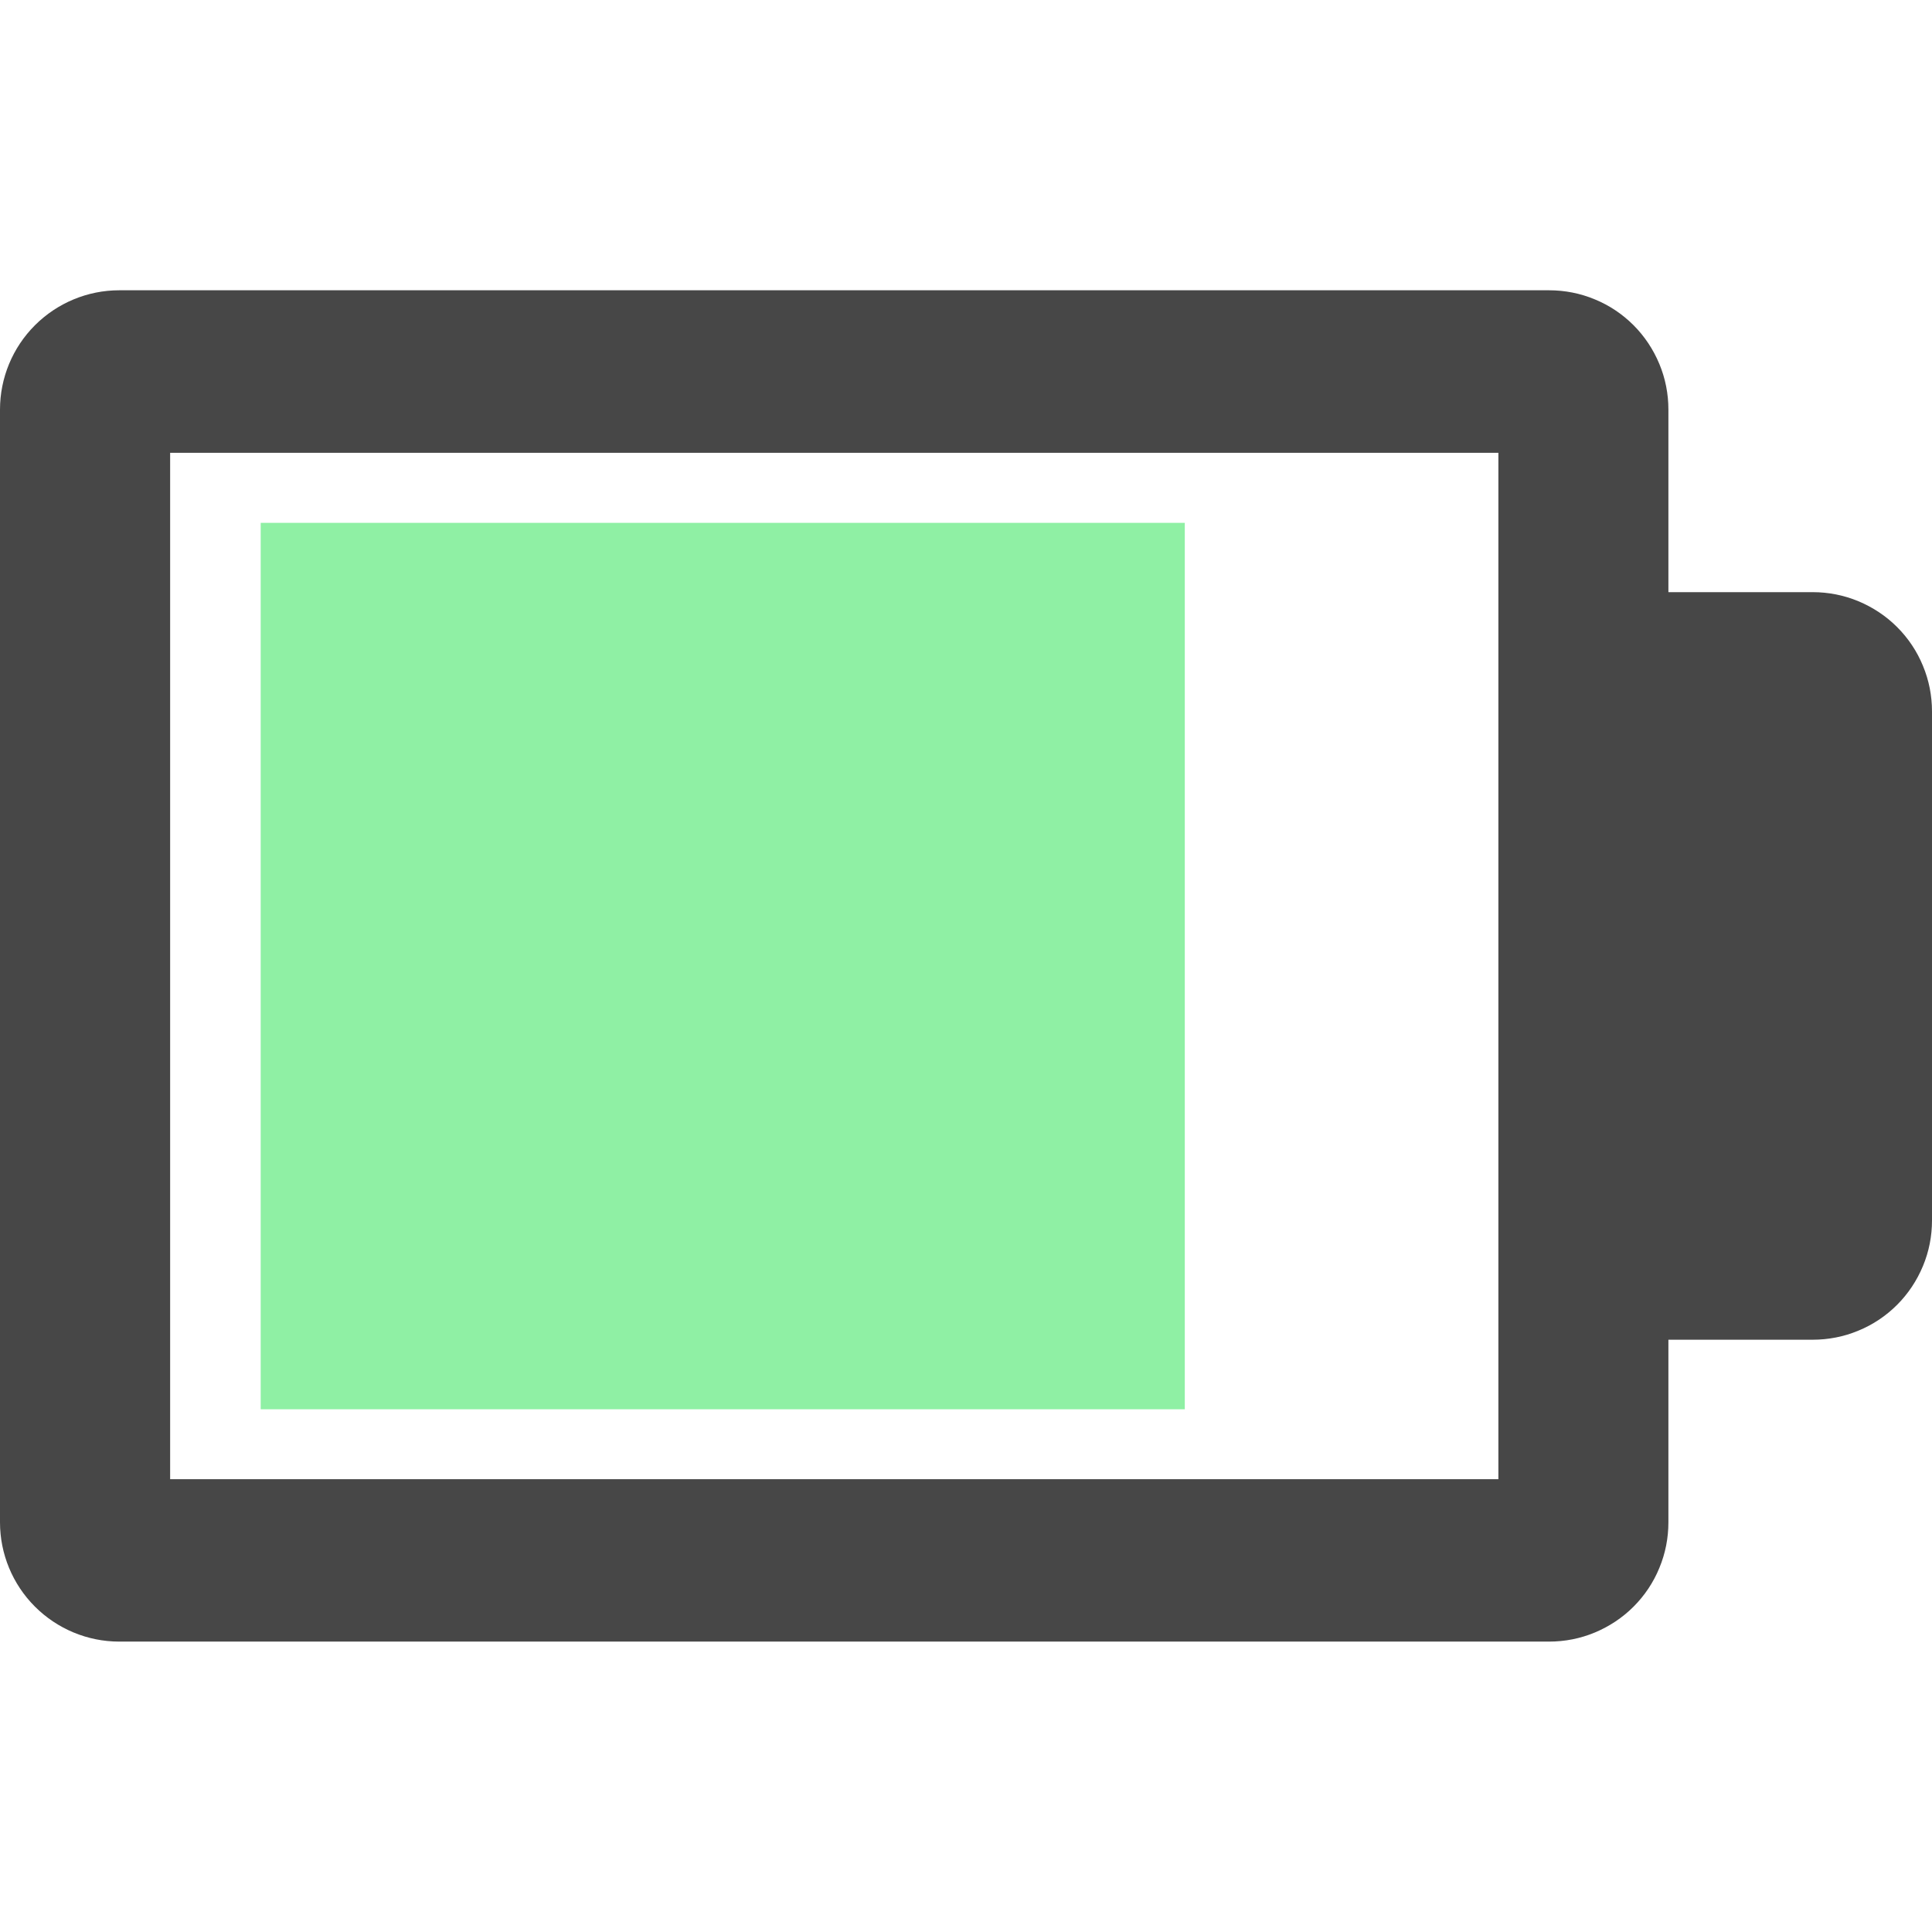
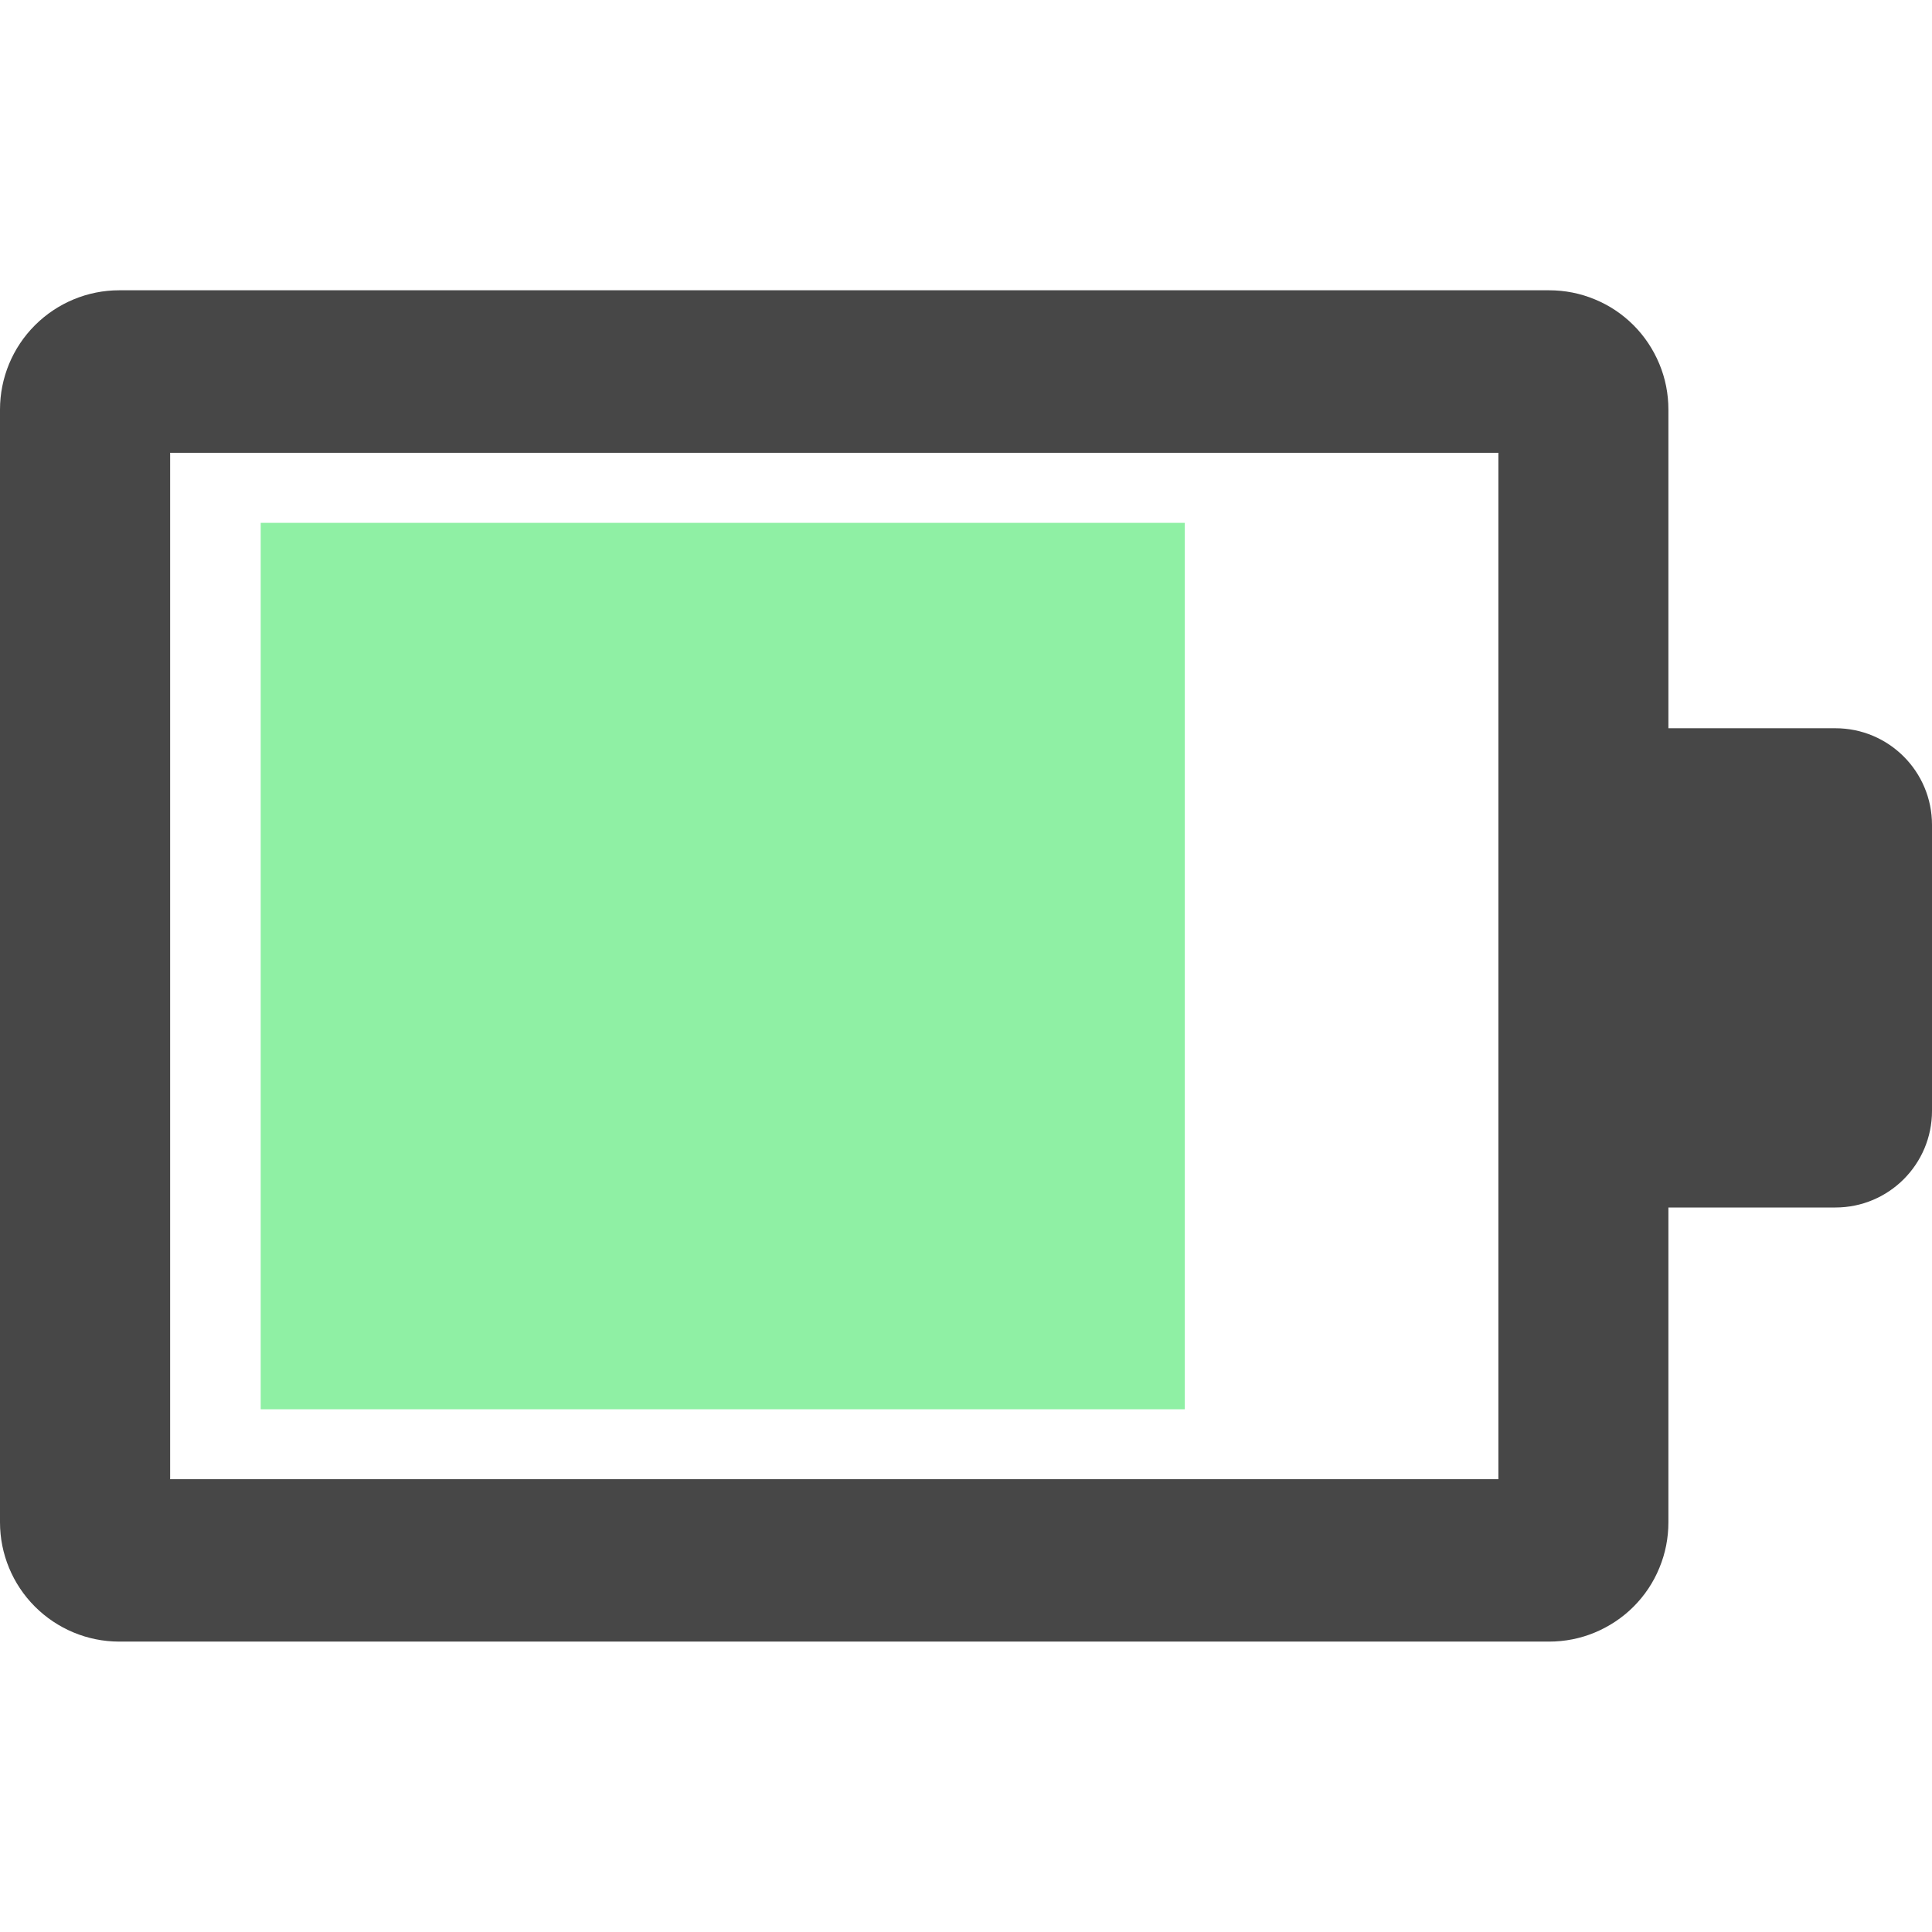
<svg xmlns="http://www.w3.org/2000/svg" fill="none" height="16" viewBox="0 0 16 16" width="16">
-   <path d="m16 8.9v1.207c0 .13-.025.258-.075.378-.05.12-.122.229-.214.321-.092.092-.201.165-.321.214-.12.05-.248.075-.378.075h-1.921v-6.191h1.921c.13-0.0.258.025.378.075.12.05.229.122.321.214.092.092.165.201.214.321.05.12.075.248.075.378v1.205z" fill="#474747" />
  <path clip-rule="evenodd" d="m13.817 12.607v-1.207-6.803-1.205c0-.13-.025-.258-.075-.378-.05-.12-.122-.229-.214-.321s-.201-.165-.321-.214c-.12-.05-.248-.075-.378-.075h-11.842c-.262 0-.513.105-.698.29s-.289.436-.289.698v9.215c-0.0.262.104.513.289.698.185.185.436.29.698.29h11.842c.13 0 .258-.025.378-.075.12-.05.229-.122.321-.214.092-.092.165-.201.214-.321.05-.12.075-.248.075-.378zm-1.408-8.857h-11v8.5h11z" fill="#474747" fill-rule="evenodd" />
+   <path d="m12.984 6.031h2.216c.442 0 .8.358.8.8v2.369c0 .442-.358.8-.8.8h-2.216z" fill="#474747" />
  <path d="m2.159 4.33h7.653v7.341h-7.653z" fill="#8ff0a4" />
</svg>
